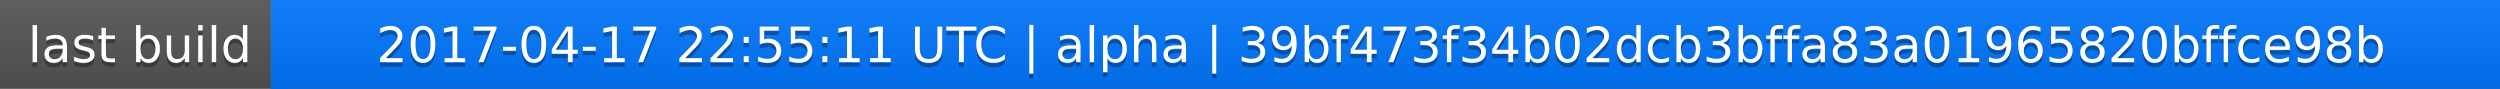
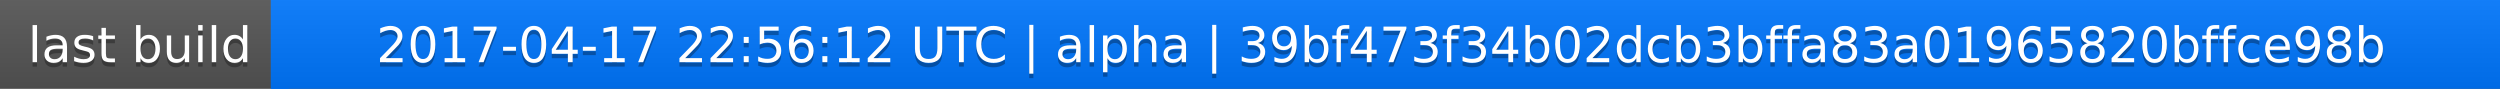
<svg xmlns="http://www.w3.org/2000/svg" width="563" height="20">
  <linearGradient id="a" x2="0" y2="100%">
    <stop offset="0" stop-color="#bbb" stop-opacity=".1" />
    <stop offset="1" stop-opacity=".1" />
  </linearGradient>
  <rect rx="0" width="563" height="20" fill="#555" />
  <rect rx="0" x="61" width="502" height="20" fill="#07f" />
  <path fill="#07f" d="M61 0h4v20h-4z" />
  <rect rx="0" width="563" height="20" fill="url(#a)" />
  <g fill="#fff" text-anchor="middle" font-family="DejaVu Sans,Verdana,Geneva,sans-serif" font-size="11">
    <text x="31.5" y="15" fill="#010101" fill-opacity=".3">last build</text>
    <text x="31.5" y="14">last build</text>
-     <text x="311" y="15" fill="#010101" fill-opacity=".3">2017-04-17 22:55:11 UTC | alpha | 39bf473f34b02dcb3bffa83a01965820bffce98b</text>
-     <text x="311" y="14">2017-04-17 22:55:11 UTC | alpha | 39bf473f34b02dcb3bffa83a01965820bffce98b</text>
+     <text x="311" y="15" fill="#010101" fill-opacity=".3">2017-04-17 22:56:12 UTC | alpha | 39bf473f34b02dcb3bffa83a01965820bffce98b</text>
+     <text x="311" y="14">2017-04-17 22:56:12 UTC | alpha | 39bf473f34b02dcb3bffa83a01965820bffce98b</text>
  </g>
</svg>
